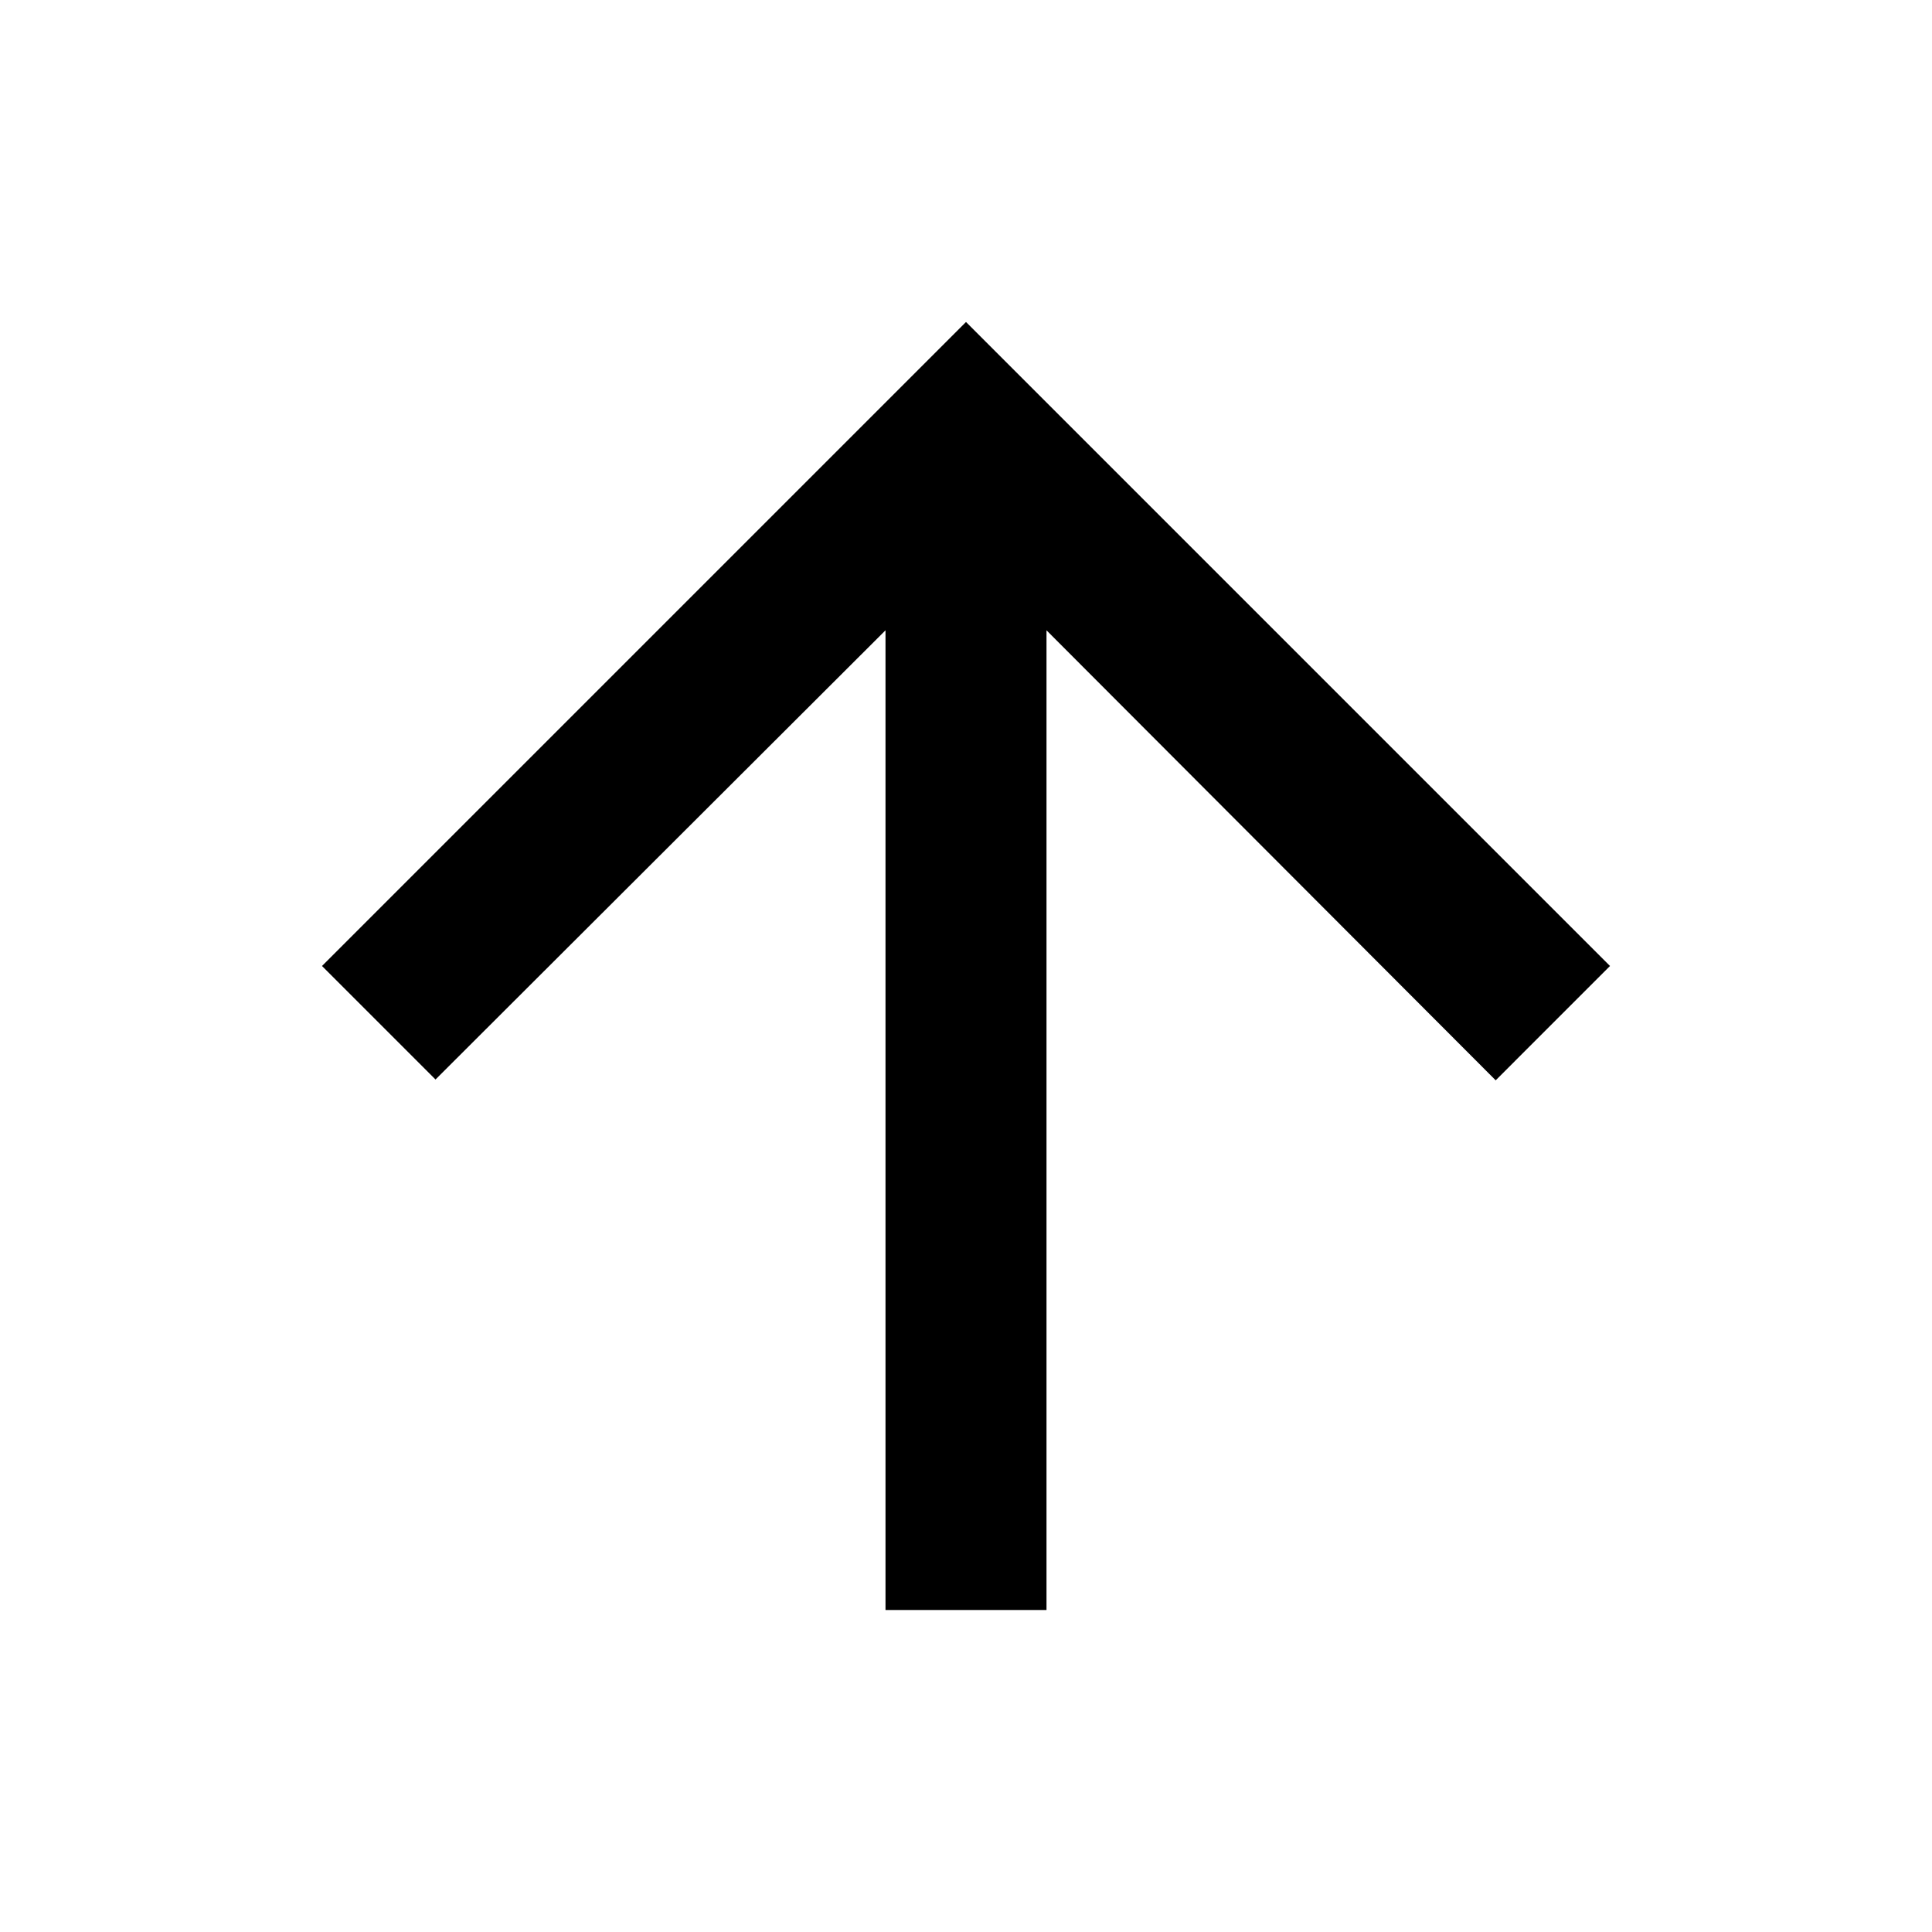
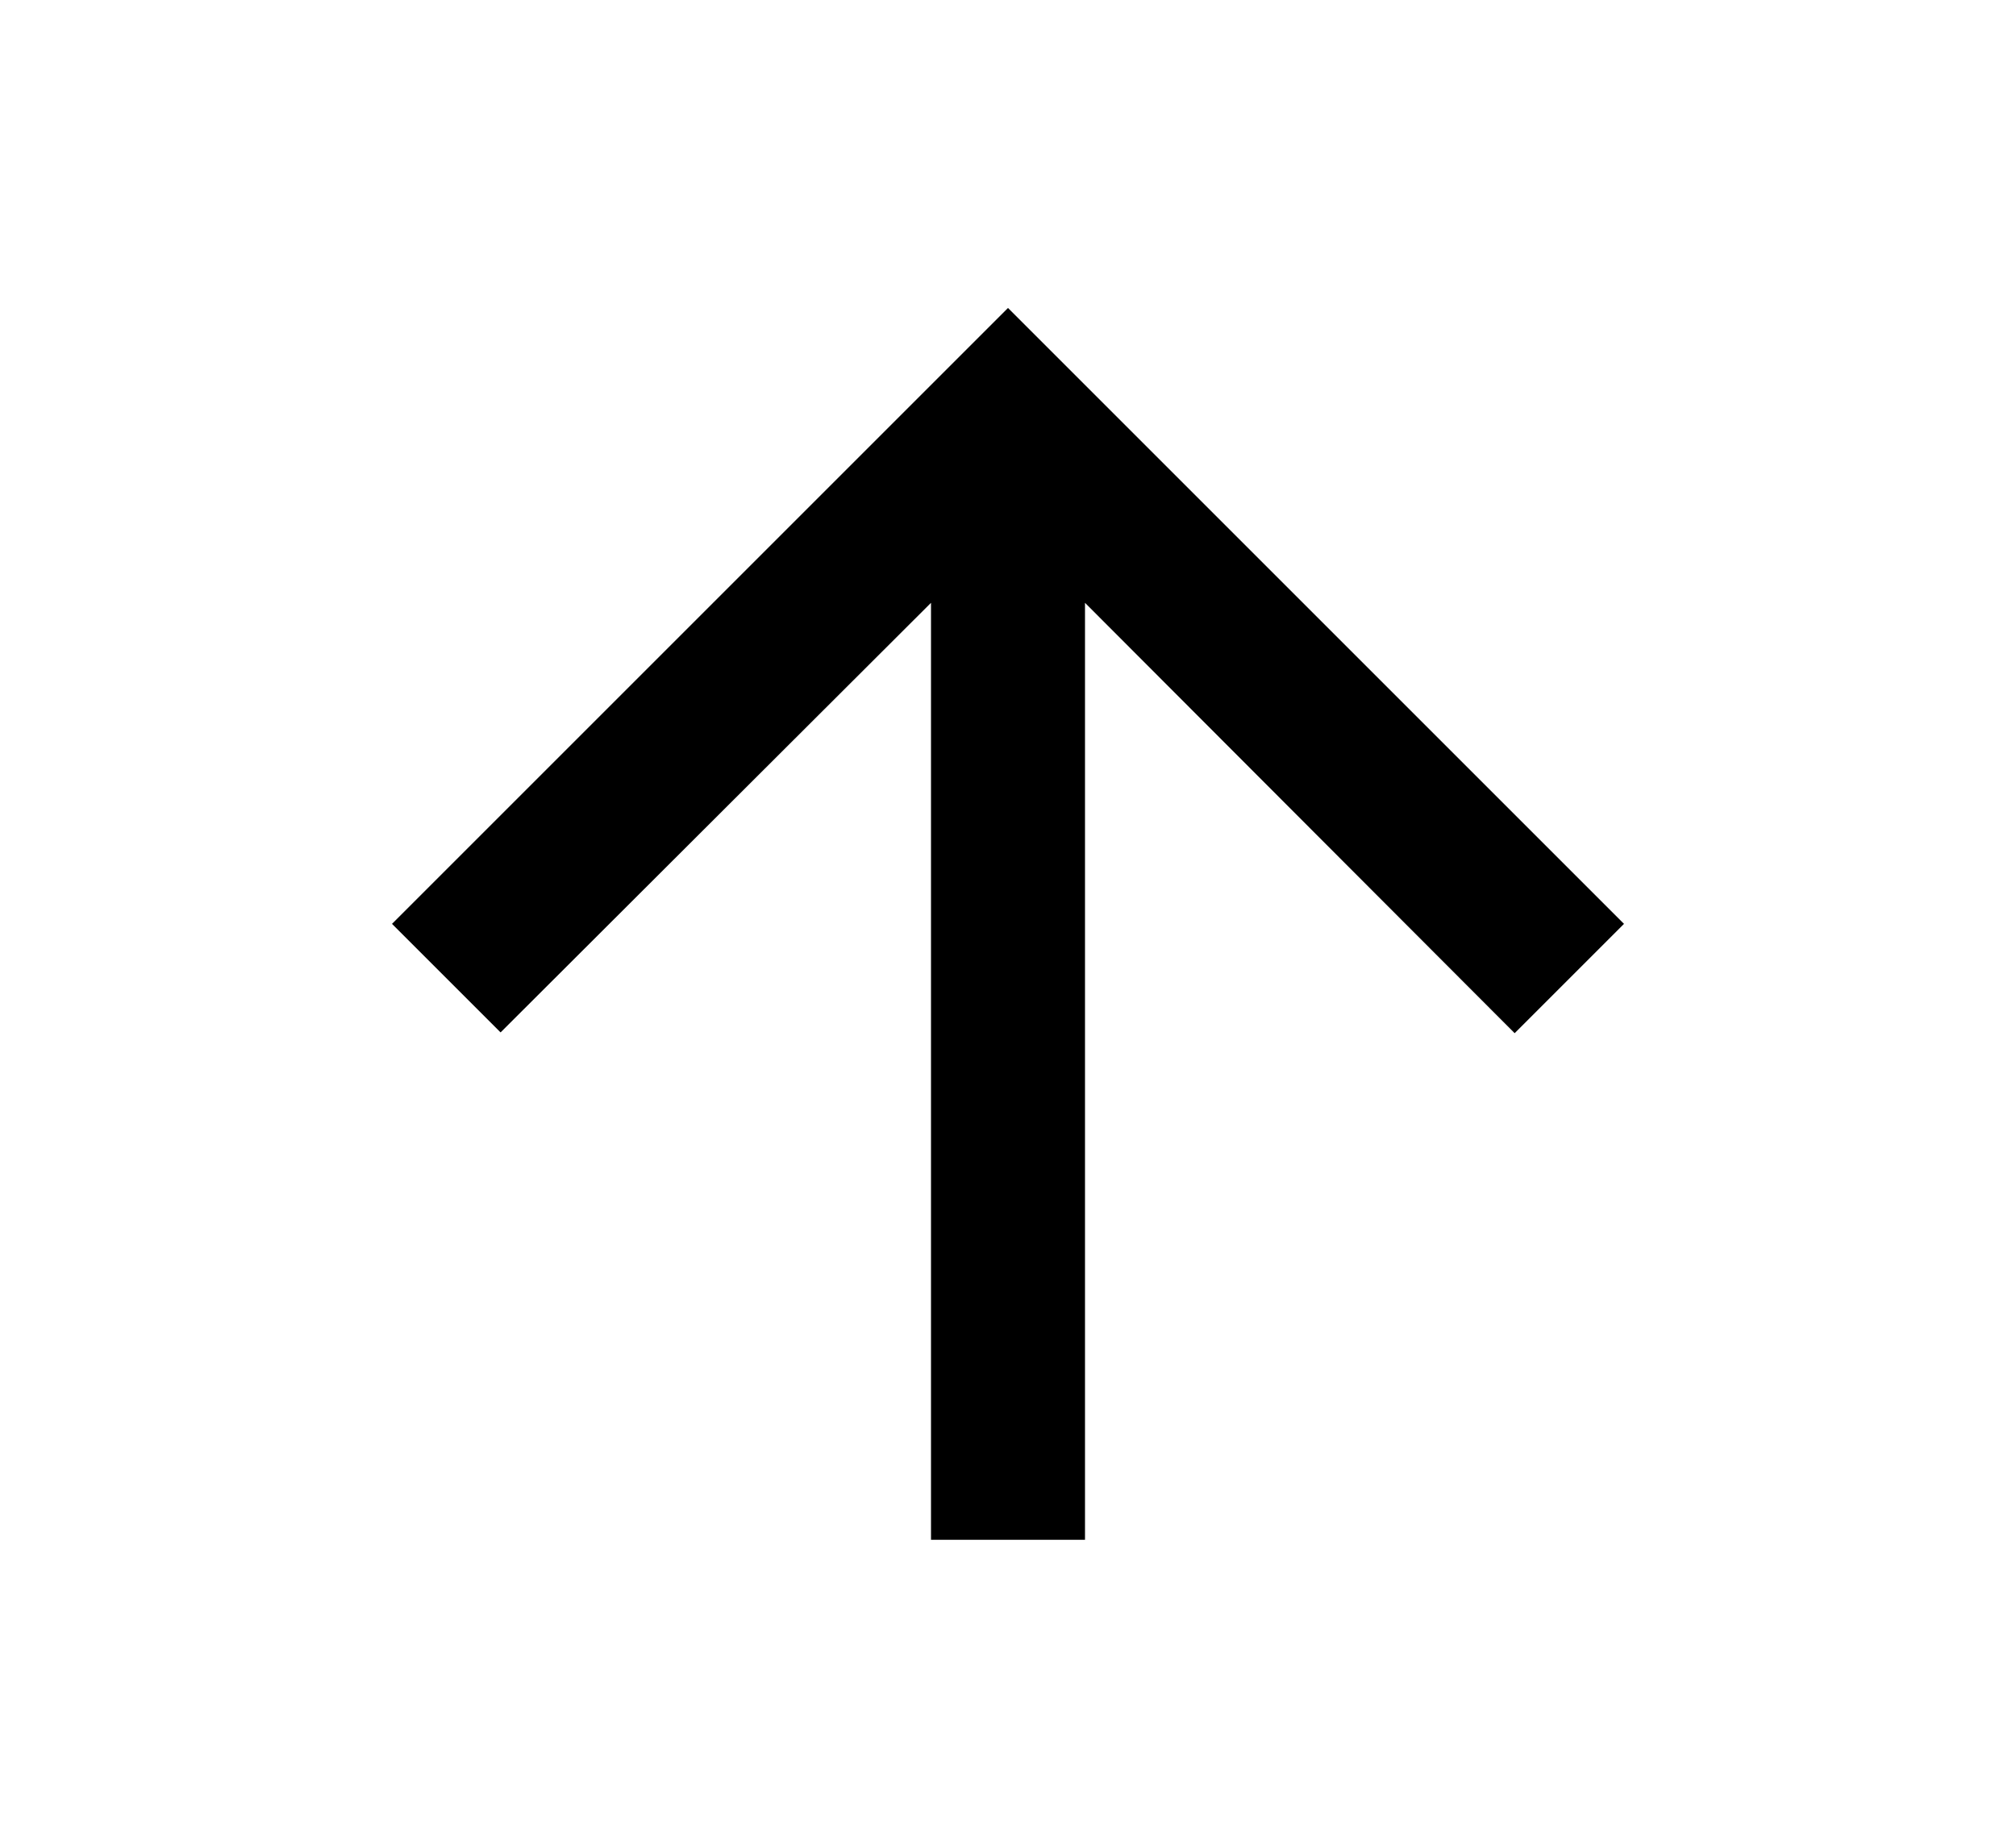
- <svg xmlns="http://www.w3.org/2000/svg" height="24px" viewBox="0 0 24 24" width="24px" fill="#000000">
+ <svg xmlns="http://www.w3.org/2000/svg" height="22px" viewBox="0 0 24 24" width="24px" fill="#000000">
  <path d="M4 12l1.41 1.41L11 7.83V20h2V7.83l5.58 5.59L20 12l-8-8-8 8z" />
</svg>
